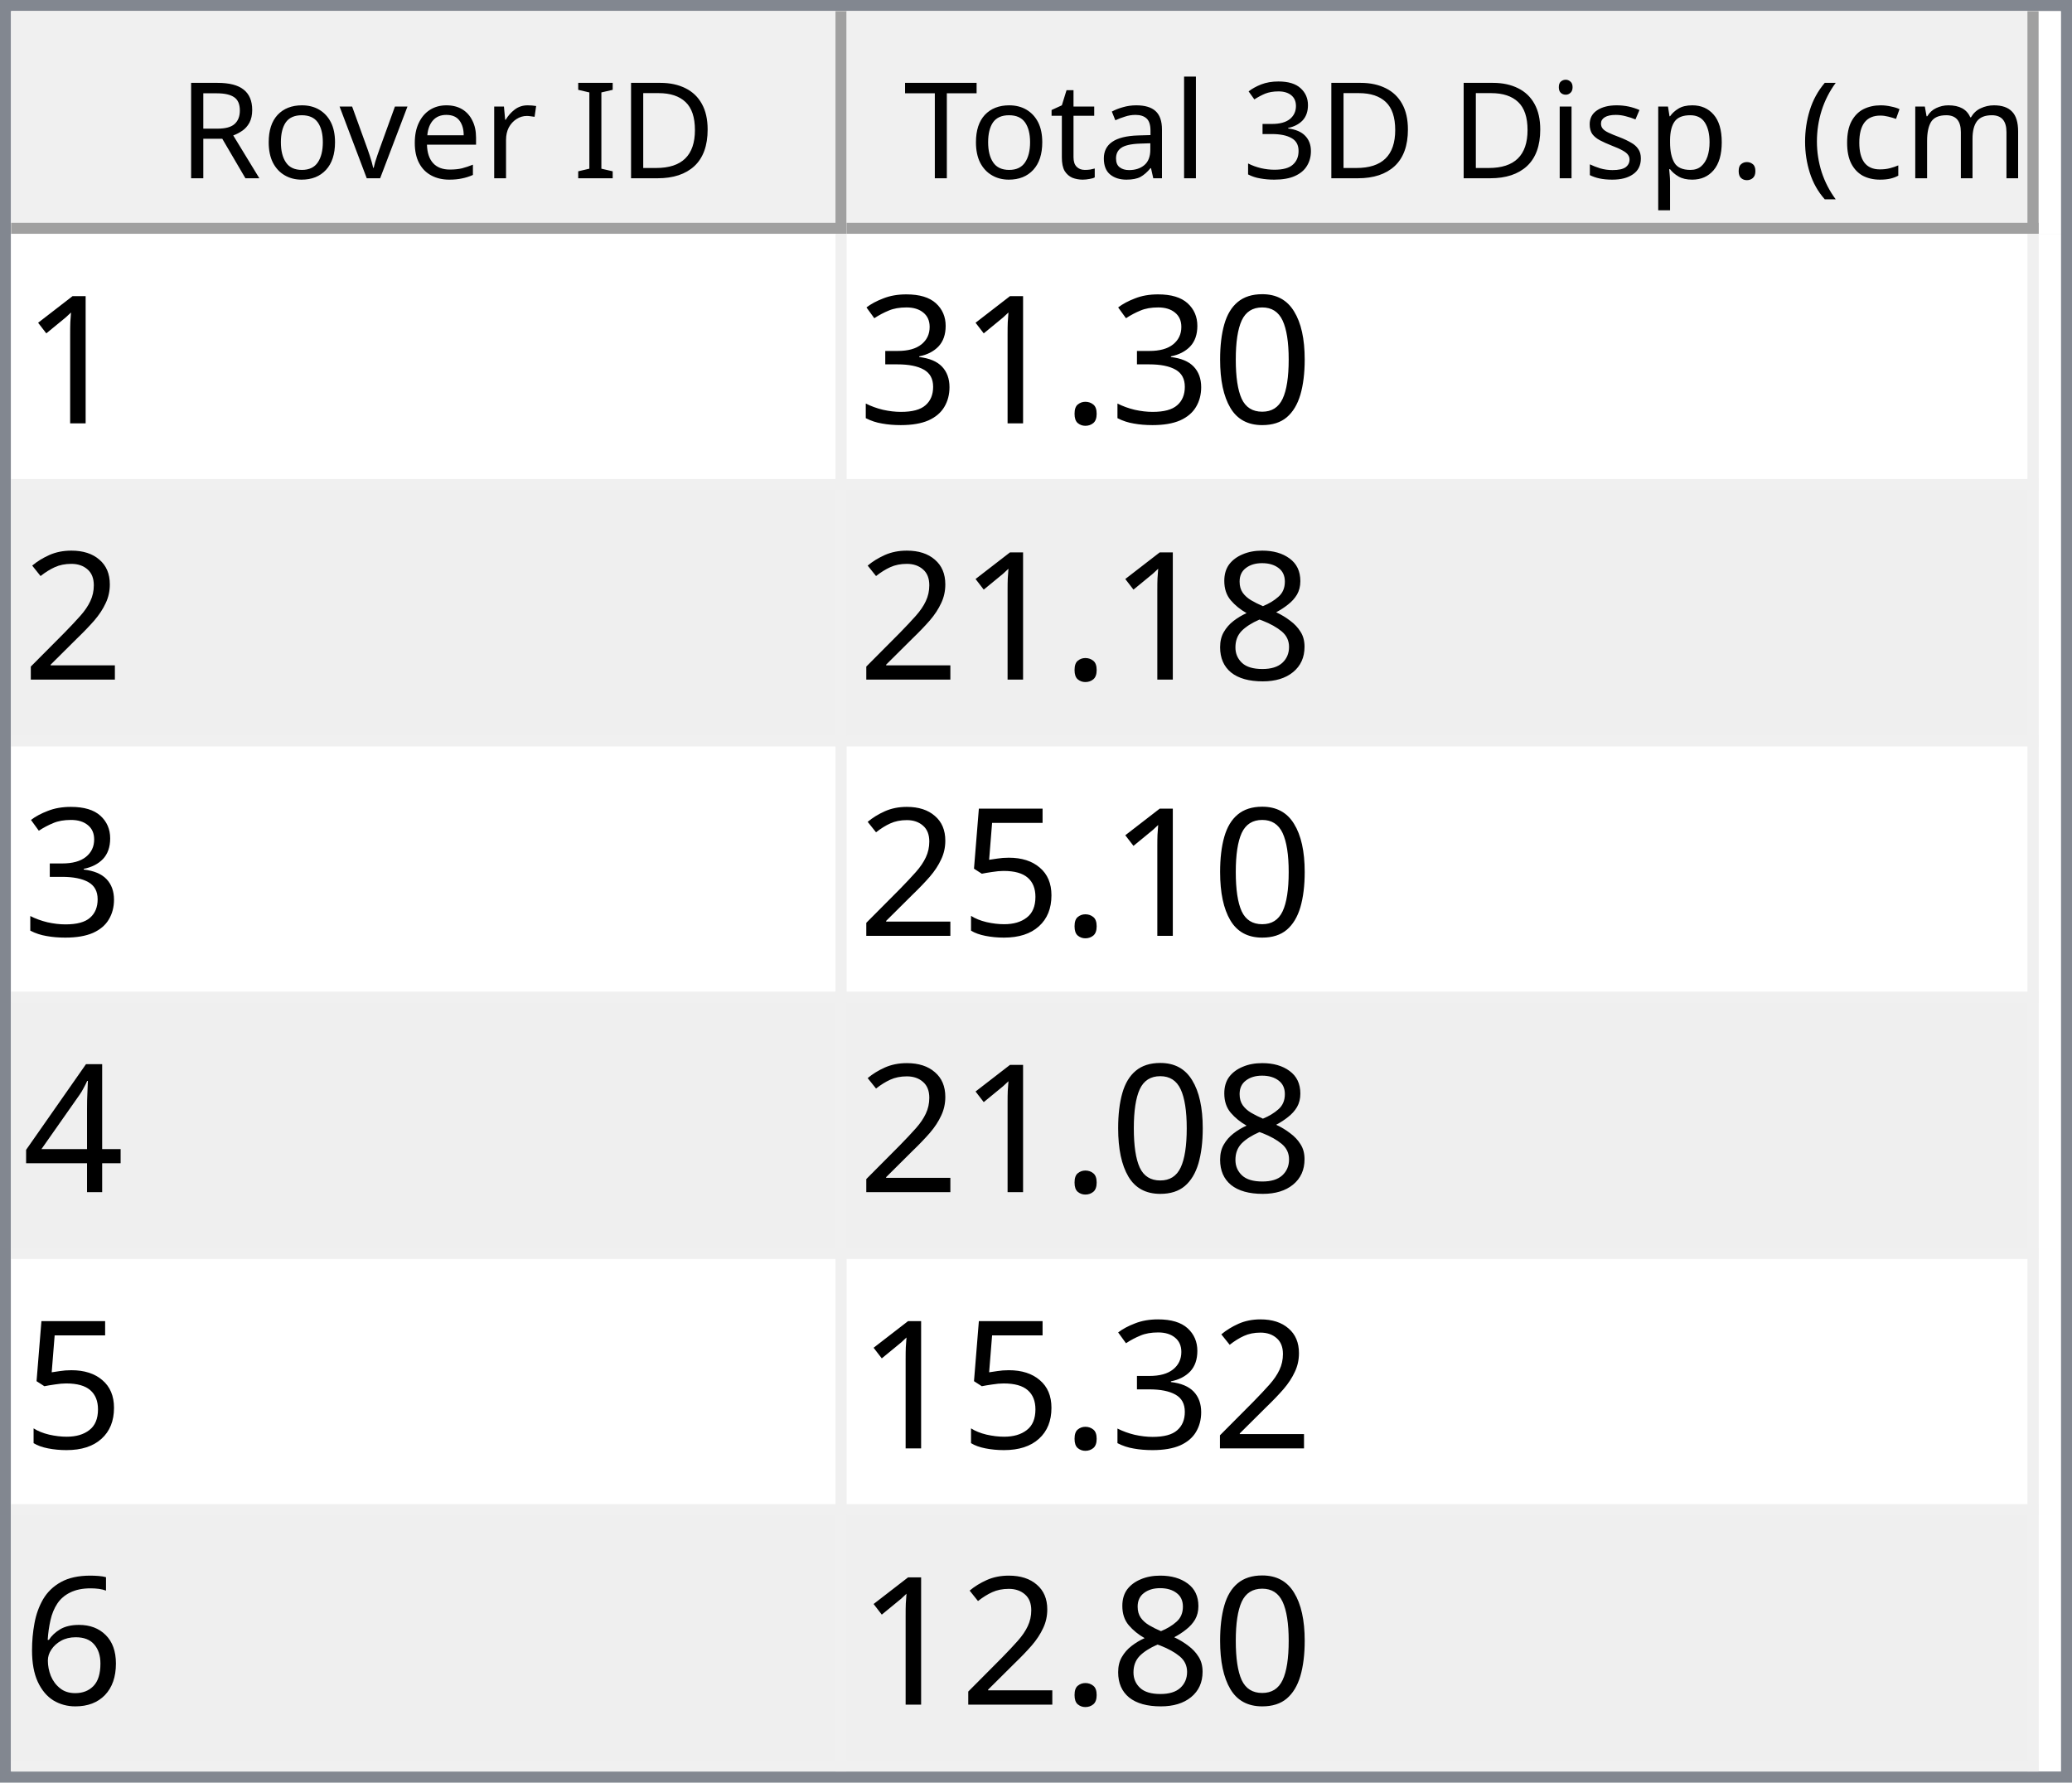
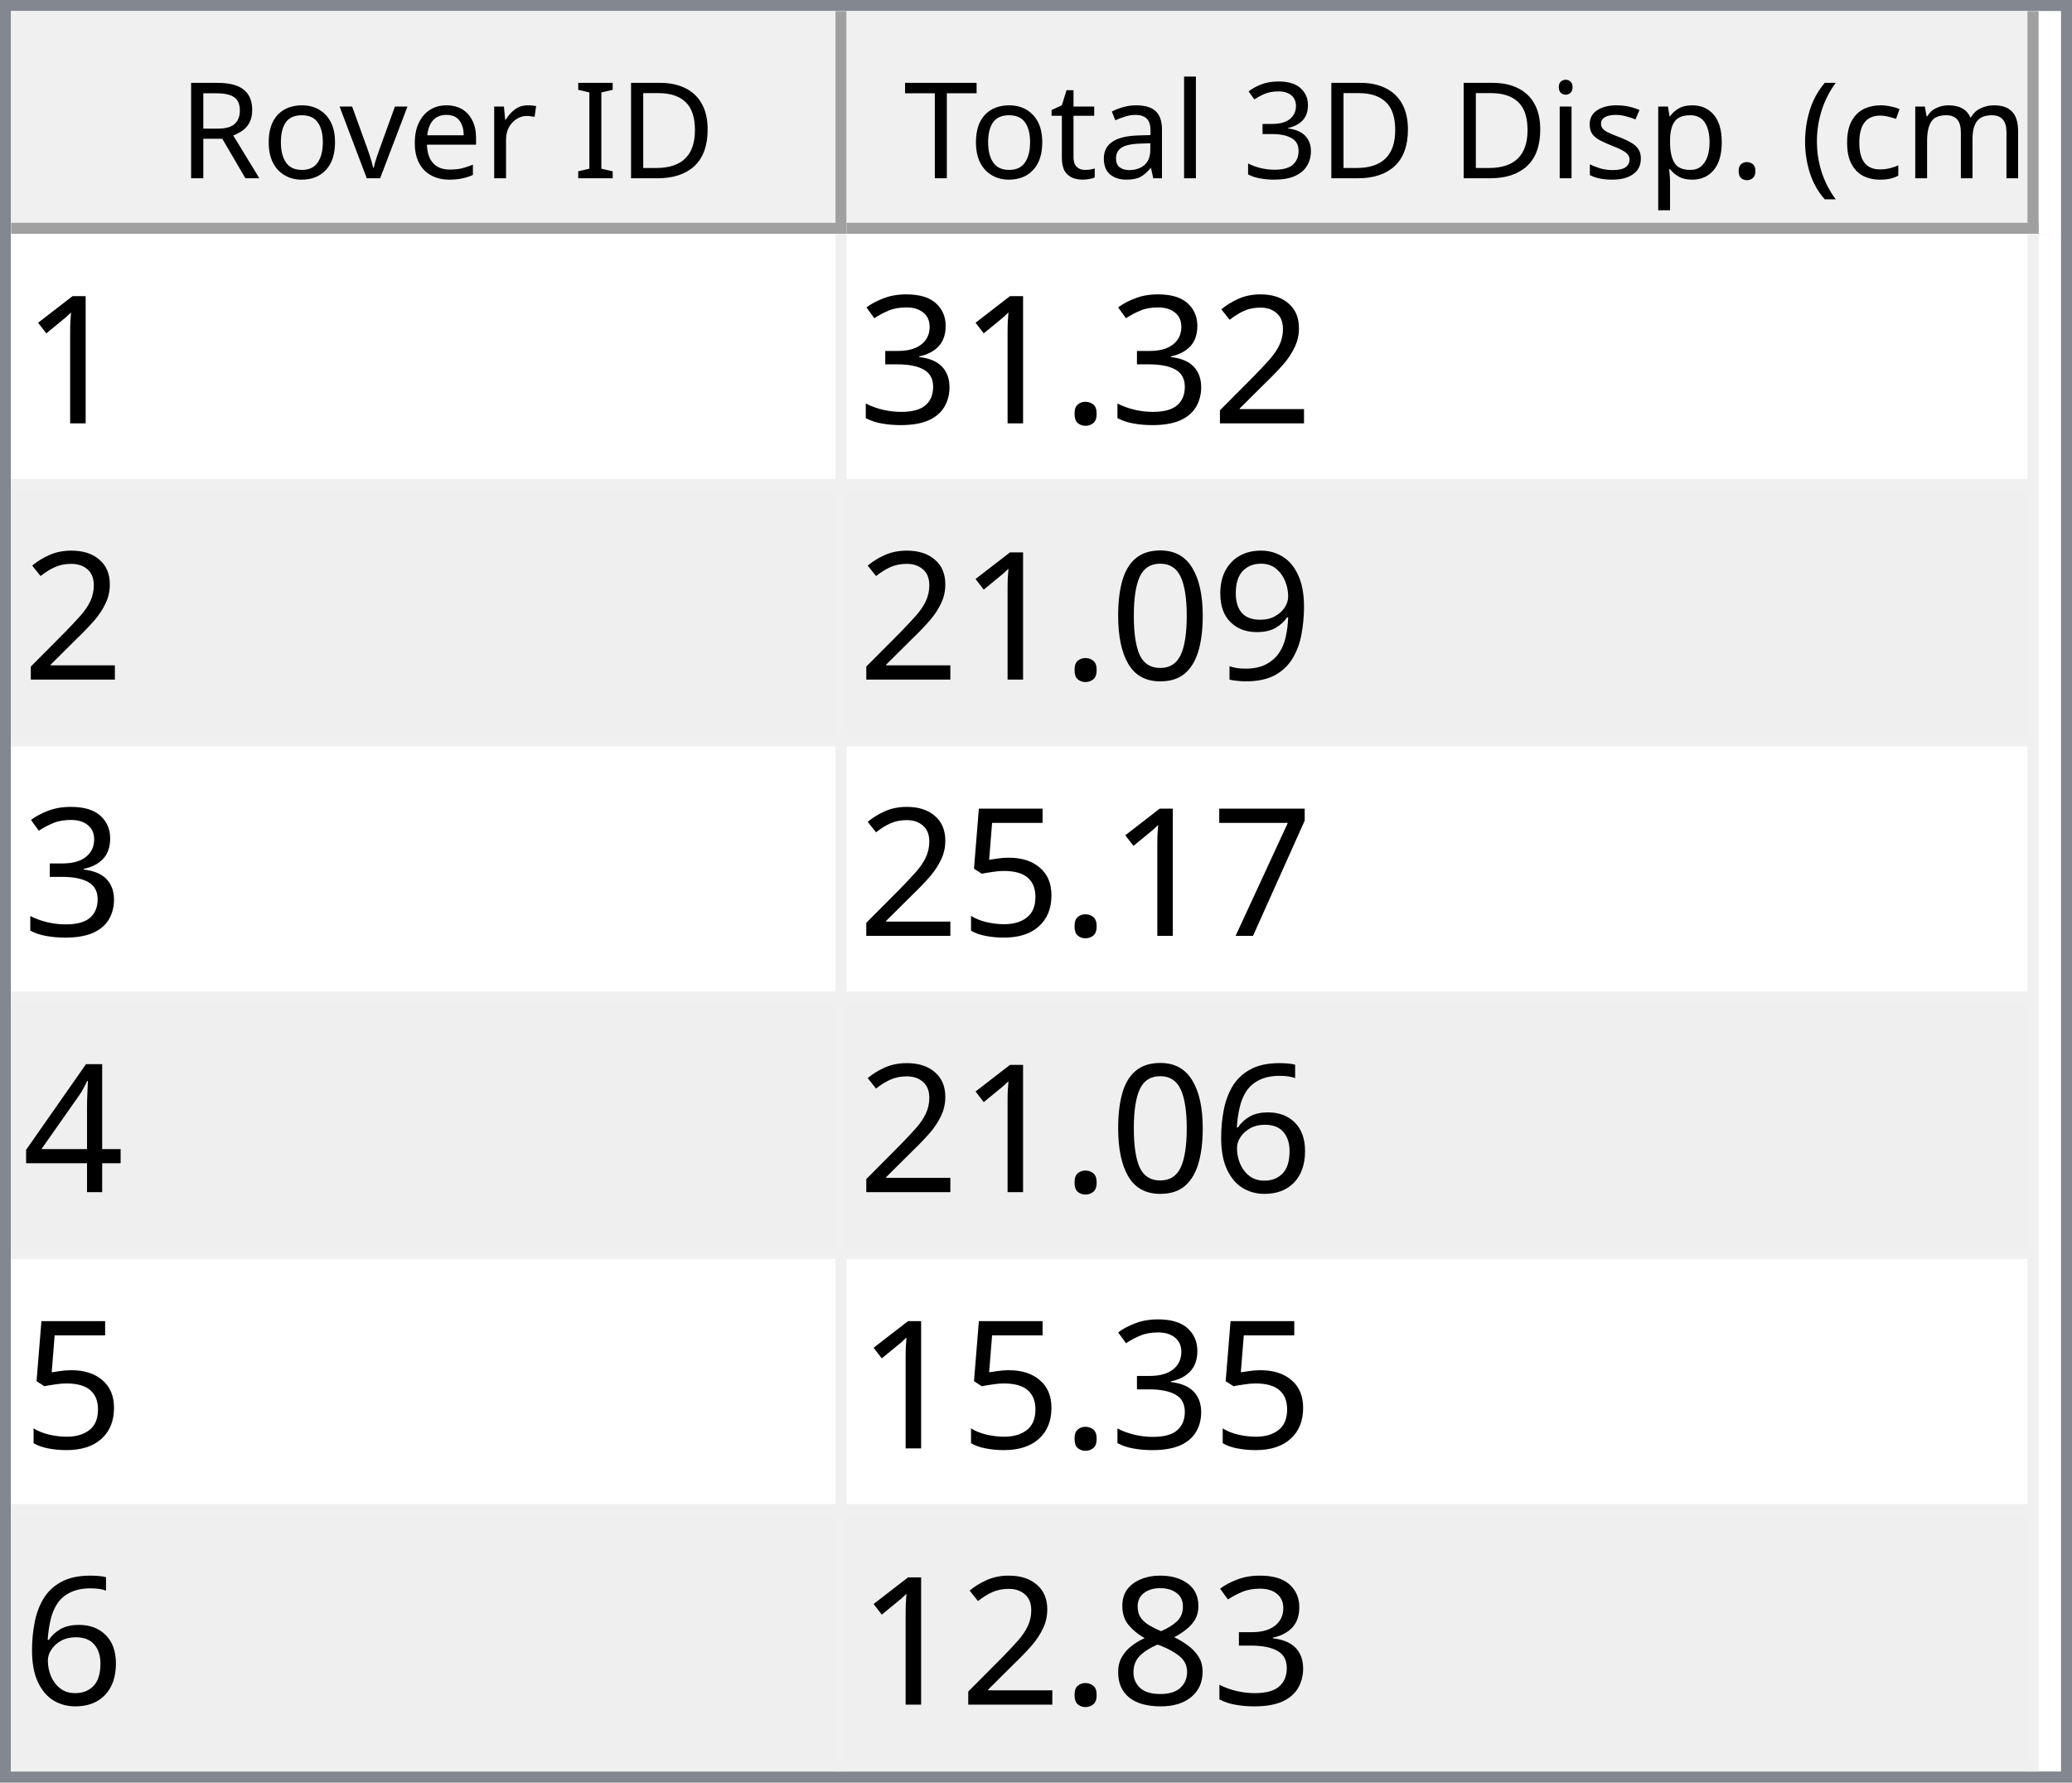
<svg xmlns="http://www.w3.org/2000/svg" style="fill-opacity:1; color-rendering:auto; color-interpolation:auto; text-rendering:auto; stroke:black; stroke-linecap:square; stroke-miterlimit:10; shape-rendering:auto; stroke-opacity:1; fill:black; stroke-dasharray:none; font-weight:normal; stroke-width:1; font-family:'Dialog'; font-style:normal; stroke-linejoin:miter; font-size:12px; stroke-dashoffset:0; image-rendering:auto;" width="186" height="160">
  <defs id="genericDefs" />
  <g>
    <defs id="defs1">
      <clipPath clipPathUnits="userSpaceOnUse" id="clipPath1">
        <path d="M0 0 L186 0 L186 160 L0 160 L0 0 Z" />
      </clipPath>
      <clipPath clipPathUnits="userSpaceOnUse" id="clipPath2">
        <path d="M0 0 L0 160 L186 160 L186 0 Z" />
      </clipPath>
      <clipPath clipPathUnits="userSpaceOnUse" id="clipPath3">
        <path d="M0 0 L0 20 L184 20 L184 0 Z" />
      </clipPath>
      <clipPath clipPathUnits="userSpaceOnUse" id="clipPath4">
        <path d="M0 0 L0 20 L75 20 L75 0 Z" />
      </clipPath>
      <clipPath clipPathUnits="userSpaceOnUse" id="clipPath5">
        <path d="M1 1 L1 19 L74 19 L74 1 Z" />
      </clipPath>
      <clipPath clipPathUnits="userSpaceOnUse" id="clipPath6">
        <path d="M0 0 L0 18 L73 18 L73 0 Z" />
      </clipPath>
      <clipPath clipPathUnits="userSpaceOnUse" id="clipPath7">
        <path d="M-0.5 -0.5 L-0.5 19.5 L74.5 19.5 L74.5 -0.5 Z" />
      </clipPath>
      <clipPath clipPathUnits="userSpaceOnUse" id="clipPath8">
        <path d="M0 0 L0 20 L107 20 L107 0 Z" />
      </clipPath>
      <clipPath clipPathUnits="userSpaceOnUse" id="clipPath9">
        <path d="M1 1 L1 19 L106 19 L106 1 Z" />
      </clipPath>
      <clipPath clipPathUnits="userSpaceOnUse" id="clipPath10">
        <path d="M0 0 L0 18 L105 18 L105 0 Z" />
      </clipPath>
      <clipPath clipPathUnits="userSpaceOnUse" id="clipPath11">
        <path d="M-0.5 -0.5 L-0.5 19.5 L106.5 19.5 L106.5 -0.5 Z" />
      </clipPath>
      <clipPath clipPathUnits="userSpaceOnUse" id="clipPath12">
        <path d="M0 0 L0 138 L184 138 L184 0 Z" />
      </clipPath>
      <clipPath clipPathUnits="userSpaceOnUse" id="clipPath13">
        <path d="M0 0 L0 138 L182 138 L182 0 Z" />
      </clipPath>
      <clipPath clipPathUnits="userSpaceOnUse" id="clipPath14">
        <path d="M-0.5 -0.5 L-0.5 137.5 L181.5 137.5 L181.5 -0.5 Z" />
      </clipPath>
      <clipPath clipPathUnits="userSpaceOnUse" id="clipPath15">
        <path d="M0 0 L0 22 L74 22 L74 0 Z" />
      </clipPath>
      <clipPath clipPathUnits="userSpaceOnUse" id="clipPath16">
        <path d="M0 0 L0 22 L106 22 L106 0 Z" />
      </clipPath>
      <font horiz-adv-x="64.551" id="font1">
        <font-face ascent="107.91" descent="25.098" units-per-em="100" style="font-style:normal; font-family:Segoe UI; font-weight:normal;" />
        <missing-glyph horiz-adv-x="64.551" d="M8.109 0 L8.109 68.266 L56.453 68.266 L56.453 0 L8.109 0 ZM15.328 7.234 L49.219 7.234 L49.219 61.031 L15.328 61.031 L15.328 7.234 Z" />
        <glyph unicode="D" horiz-adv-x="70.117" d="M9.188 0 L9.188 70.016 L28.516 70.016 Q65.531 70.016 65.531 35.891 Q65.531 19.672 55.25 9.836 Q44.969 0 27.734 0 L9.188 0 ZM17.391 62.594 L17.391 7.422 L27.828 7.422 Q41.609 7.422 49.273 14.797 Q56.938 22.172 56.938 35.688 Q56.938 62.594 28.328 62.594 L17.391 62.594 Z" />
        <glyph unicode="I" horiz-adv-x="26.611" d="M17.391 0 L9.188 0 L9.188 70.016 L17.391 70.016 L17.391 0 Z" />
        <glyph unicode=" " horiz-adv-x="27.393" d="" />
        <glyph unicode="r" horiz-adv-x="34.766" d="M34.188 41.891 Q32.078 43.5 28.125 43.5 Q23 43.5 19.555 38.672 Q16.109 33.844 16.109 25.484 L16.109 0 L8.109 0 L8.109 50 L16.109 50 L16.109 39.703 L16.312 39.703 Q18.016 44.969 21.531 47.922 Q25.047 50.875 29.391 50.875 Q32.516 50.875 34.188 50.203 L34.188 41.891 Z" />
        <glyph unicode="e" horiz-adv-x="52.295" d="M48.297 23 L12.984 23 Q13.188 14.656 17.484 10.109 Q21.781 5.562 29.297 5.562 Q37.75 5.562 44.828 11.141 L44.828 3.609 Q38.234 -1.172 27.391 -1.172 Q16.797 -1.172 10.742 5.641 Q4.688 12.453 4.688 24.812 Q4.688 36.469 11.305 43.82 Q17.922 51.172 27.734 51.172 Q37.547 51.172 42.922 44.828 Q48.297 38.484 48.297 27.203 L48.297 23 ZM40.094 29.781 Q40.047 36.719 36.75 40.578 Q33.453 44.438 27.594 44.438 Q21.922 44.438 17.969 40.383 Q14.016 36.328 13.094 29.781 L40.094 29.781 Z" />
        <glyph unicode="v" horiz-adv-x="47.9" d="M47.406 50 L27.484 0 L19.625 0 L0.688 50 L9.469 50 L22.172 13.672 Q23.578 9.672 23.922 6.688 L24.125 6.688 Q24.609 10.453 25.688 13.484 L38.969 50 L47.406 50 Z" />
        <glyph unicode="o" horiz-adv-x="58.594" d="M29 -1.172 Q17.922 -1.172 11.305 5.836 Q4.688 12.844 4.688 24.422 Q4.688 37.016 11.57 44.094 Q18.453 51.172 30.172 51.172 Q41.359 51.172 47.633 44.289 Q53.906 37.406 53.906 25.203 Q53.906 13.234 47.141 6.031 Q40.375 -1.172 29 -1.172 ZM29.594 44.438 Q21.875 44.438 17.383 39.188 Q12.891 33.938 12.891 24.703 Q12.891 15.828 17.43 10.695 Q21.969 5.562 29.594 5.562 Q37.359 5.562 41.531 10.594 Q45.703 15.625 45.703 24.906 Q45.703 34.281 41.531 39.359 Q37.359 44.438 29.594 44.438 Z" />
        <glyph unicode="R" horiz-adv-x="59.814" d="M59.375 0 L49.609 0 L37.891 19.625 Q36.281 22.359 34.766 24.289 Q33.25 26.219 31.664 27.438 Q30.078 28.656 28.25 29.219 Q26.422 29.781 24.125 29.781 L17.391 29.781 L17.391 0 L9.188 0 L9.188 70.016 L30.078 70.016 Q34.672 70.016 38.555 68.867 Q42.438 67.719 45.289 65.375 Q48.141 63.031 49.758 59.547 Q51.375 56.062 51.375 51.375 Q51.375 47.703 50.273 44.656 Q49.172 41.609 47.148 39.211 Q45.125 36.812 42.266 35.133 Q39.406 33.453 35.844 32.516 L35.844 32.328 Q37.594 31.547 38.891 30.547 Q40.188 29.547 41.359 28.18 Q42.531 26.812 43.68 25.078 Q44.828 23.344 46.234 21.047 L59.375 0 ZM17.391 62.594 L17.391 37.203 L28.516 37.203 Q31.594 37.203 34.203 38.133 Q36.812 39.062 38.719 40.797 Q40.625 42.531 41.703 45.047 Q42.781 47.562 42.781 50.688 Q42.781 56.297 39.141 59.445 Q35.5 62.594 28.609 62.594 L17.391 62.594 Z" />
        <glyph unicode=")" horiz-adv-x="30.176" d="M8.297 -15.922 L1.172 -15.922 Q16.406 2.344 16.406 26.812 Q16.406 51.469 1.078 70.016 L8.297 70.016 Q23.531 52.156 23.531 26.703 Q23.531 1.375 8.297 -15.922 Z" />
        <glyph unicode="m" horiz-adv-x="86.133" d="M79.109 0 L71.094 0 L71.094 28.719 Q71.094 37.016 68.531 40.727 Q65.969 44.438 59.906 44.438 Q54.781 44.438 51.195 39.75 Q47.609 35.062 47.609 28.516 L47.609 0 L39.594 0 L39.594 29.688 Q39.594 44.438 28.219 44.438 Q22.953 44.438 19.531 40.016 Q16.109 35.594 16.109 28.516 L16.109 0 L8.109 0 L8.109 50 L16.109 50 L16.109 42.094 L16.312 42.094 Q21.625 51.172 31.844 51.172 Q36.969 51.172 40.773 48.312 Q44.578 45.453 46 40.828 Q51.562 51.172 62.594 51.172 Q79.109 51.172 79.109 30.812 L79.109 0 Z" />
        <glyph unicode="c" horiz-adv-x="46.191" d="M42.188 2.297 Q36.422 -1.172 28.516 -1.172 Q17.828 -1.172 11.258 5.789 Q4.688 12.75 4.688 23.828 Q4.688 36.188 11.766 43.68 Q18.844 51.172 30.672 51.172 Q37.25 51.172 42.281 48.734 L42.281 40.531 Q36.719 44.438 30.375 44.438 Q22.703 44.438 17.797 38.945 Q12.891 33.453 12.891 24.516 Q12.891 15.719 17.508 10.641 Q22.125 5.562 29.891 5.562 Q36.422 5.562 42.188 9.906 L42.188 2.297 Z" />
        <glyph unicode="(" horiz-adv-x="30.176" d="M29.109 -15.922 L21.969 -15.922 Q6.844 1.375 6.844 26.703 Q6.844 52.156 21.969 70.016 L29.203 70.016 Q13.875 51.469 13.875 26.812 Q13.875 2.344 29.109 -15.922 Z" />
        <glyph unicode="." horiz-adv-x="21.68" d="M10.891 -1.078 Q8.641 -1.078 7.055 0.539 Q5.469 2.156 5.469 4.391 Q5.469 6.641 7.055 8.273 Q8.641 9.906 10.891 9.906 Q13.188 9.906 14.797 8.273 Q16.406 6.641 16.406 4.391 Q16.406 2.156 14.797 0.539 Q13.188 -1.078 10.891 -1.078 Z" />
        <glyph unicode="p" horiz-adv-x="58.789" d="M16.312 7.234 L16.109 7.234 L16.109 -23 L8.109 -23 L8.109 50 L16.109 50 L16.109 41.219 L16.312 41.219 Q22.219 51.172 33.594 51.172 Q43.266 51.172 48.688 44.461 Q54.109 37.75 54.109 26.469 Q54.109 13.922 48 6.375 Q41.891 -1.172 31.297 -1.172 Q21.578 -1.172 16.312 7.234 ZM16.109 27.391 L16.109 20.406 Q16.109 14.203 20.141 9.883 Q24.172 5.562 30.375 5.562 Q37.641 5.562 41.773 11.133 Q45.906 16.703 45.906 26.609 Q45.906 34.969 42.047 39.703 Q38.188 44.438 31.594 44.438 Q24.609 44.438 20.359 39.578 Q16.109 34.719 16.109 27.391 Z" />
        <glyph unicode="s" horiz-adv-x="42.432" d="M5.078 1.812 L5.078 10.406 Q11.625 5.562 19.484 5.562 Q30.031 5.562 30.031 12.594 Q30.031 14.594 29.125 15.992 Q28.219 17.391 26.68 18.461 Q25.141 19.531 23.07 20.383 Q21 21.234 18.609 22.172 Q15.281 23.484 12.766 24.828 Q10.25 26.172 8.57 27.859 Q6.891 29.547 6.031 31.695 Q5.172 33.844 5.172 36.719 Q5.172 40.234 6.789 42.945 Q8.406 45.656 11.086 47.484 Q13.766 49.312 17.211 50.242 Q20.656 51.172 24.312 51.172 Q30.812 51.172 35.938 48.922 L35.938 40.828 Q30.422 44.438 23.25 44.438 Q21 44.438 19.195 43.922 Q17.391 43.406 16.094 42.477 Q14.797 41.547 14.086 40.258 Q13.375 38.969 13.375 37.406 Q13.375 35.453 14.086 34.133 Q14.797 32.812 16.164 31.789 Q17.531 30.766 19.484 29.938 Q21.438 29.109 23.922 28.125 Q27.25 26.859 29.883 25.516 Q32.516 24.172 34.375 22.484 Q36.234 20.797 37.234 18.602 Q38.234 16.406 38.234 13.375 Q38.234 9.672 36.602 6.938 Q34.969 4.203 32.234 2.398 Q29.5 0.594 25.93 -0.289 Q22.359 -1.172 18.453 -1.172 Q10.75 -1.172 5.078 1.812 Z" />
        <glyph unicode="i" horiz-adv-x="24.219" d="M12.203 62.703 Q10.062 62.703 8.547 64.164 Q7.031 65.625 7.031 67.875 Q7.031 70.125 8.547 71.609 Q10.062 73.094 12.203 73.094 Q14.406 73.094 15.945 71.609 Q17.484 70.125 17.484 67.875 Q17.484 65.719 15.945 64.211 Q14.406 62.703 12.203 62.703 ZM16.109 0 L8.109 0 L8.109 50 L16.109 50 L16.109 0 Z" />
        <glyph unicode="3" horiz-adv-x="53.906" d="M46.531 19.828 Q46.531 15.094 44.75 11.211 Q42.969 7.328 39.719 4.57 Q36.469 1.812 31.93 0.297 Q27.391 -1.219 21.922 -1.219 Q11.922 -1.219 6 2.594 L6 11.188 Q13.094 5.609 22.219 5.609 Q25.875 5.609 28.828 6.539 Q31.781 7.469 33.906 9.227 Q36.031 10.984 37.18 13.477 Q38.328 15.969 38.328 19.094 Q38.328 32.812 18.797 32.812 L12.984 32.812 L12.984 39.594 L18.5 39.594 Q35.797 39.594 35.797 52.484 Q35.797 64.406 22.609 64.406 Q15.188 64.406 8.688 59.422 L8.688 67.188 Q15.375 71.188 24.609 71.188 Q29 71.188 32.57 69.969 Q36.141 68.75 38.68 66.555 Q41.219 64.359 42.609 61.281 Q44 58.203 44 54.5 Q44 40.672 30.031 36.719 L30.031 36.531 Q33.594 36.141 36.625 34.797 Q39.656 33.453 41.852 31.305 Q44.047 29.156 45.289 26.25 Q46.531 23.344 46.531 19.828 Z" />
        <glyph unicode="l" horiz-adv-x="24.219" d="M16.109 0 L8.109 0 L8.109 74.031 L16.109 74.031 L16.109 0 Z" />
        <glyph unicode="a" horiz-adv-x="50.879" d="M43.891 0 L35.891 0 L35.891 7.812 L35.688 7.812 Q30.469 -1.172 20.312 -1.172 Q12.844 -1.172 8.617 2.781 Q4.391 6.734 4.391 13.281 Q4.391 27.297 20.906 29.594 L35.891 31.688 Q35.891 44.438 25.594 44.438 Q16.547 44.438 9.281 38.281 L9.281 46.484 Q16.656 51.172 26.266 51.172 Q43.891 51.172 43.891 32.516 L43.891 0 ZM35.891 25.297 L23.828 23.641 Q18.266 22.859 15.43 20.875 Q12.594 18.891 12.594 13.875 Q12.594 10.203 15.211 7.883 Q17.828 5.562 22.172 5.562 Q28.125 5.562 32.008 9.742 Q35.891 13.922 35.891 20.312 L35.891 25.297 Z" />
        <glyph unicode="t" horiz-adv-x="33.887" d="M31.297 0.484 Q28.469 -1.078 23.828 -1.078 Q10.688 -1.078 10.688 13.578 L10.688 43.172 L2.094 43.172 L2.094 50 L10.688 50 L10.688 62.203 L18.703 64.797 L18.703 50 L31.297 50 L31.297 43.172 L18.703 43.172 L18.703 14.984 Q18.703 9.969 20.414 7.82 Q22.125 5.672 26.078 5.672 Q29.109 5.672 31.297 7.328 L31.297 0.484 Z" />
        <glyph unicode="T" horiz-adv-x="52.393" d="M50.594 62.594 L30.375 62.594 L30.375 0 L22.172 0 L22.172 62.594 L2 62.594 L2 70.016 L50.594 70.016 L50.594 62.594 Z" />
      </font>
      <font horiz-adv-x="75.0" id="font2">
        <font-face ascent="100.537" descent="21.973" units-per-em="100" style="font-style:normal; font-family:sans-serif; font-weight:normal;" />
        <missing-glyph horiz-adv-x="75.0" d="M12.5 0 L12.5 62.5 L62.5 62.5 L62.5 0 L12.5 0 ZM14.062 1.562 L60.938 1.562 L60.938 60.938 L14.062 60.938 L14.062 1.562 Z" />
        <glyph unicode="1" horiz-adv-x="55.615" d="M37.25 0 L28.469 0 L28.469 56 Q25.297 52.984 20.141 49.953 Q14.984 46.922 10.891 45.406 L10.891 53.906 Q18.266 57.375 23.781 62.305 Q29.297 67.234 31.594 71.875 L37.25 71.875 L37.25 0 Z" />
-         <glyph unicode="0" horiz-adv-x="55.615" d="M4.156 35.297 Q4.156 48 6.766 55.742 Q9.375 63.484 14.523 67.68 Q19.672 71.875 27.484 71.875 Q33.25 71.875 37.594 69.555 Q41.938 67.234 44.773 62.867 Q47.609 58.5 49.219 52.227 Q50.828 45.953 50.828 35.297 Q50.828 22.703 48.242 14.969 Q45.656 7.234 40.508 3.008 Q35.359 -1.219 27.484 -1.219 Q17.141 -1.219 11.234 6.203 Q4.156 15.141 4.156 35.297 ZM13.188 35.297 Q13.188 17.672 17.312 11.836 Q21.438 6 27.484 6 Q33.547 6 37.672 11.859 Q41.797 17.719 41.797 35.297 Q41.797 52.984 37.672 58.789 Q33.547 64.594 27.391 64.594 Q21.344 64.594 17.719 59.469 Q13.188 52.938 13.188 35.297 Z" />
+         <glyph unicode="2" horiz-adv-x="55.615" d="M50.344 8.453 L50.344 0 L3.031 0 Q2.938 3.172 4.047 6.109 Q5.859 10.938 9.836 15.625 Q13.812 20.312 21.344 26.469 Q33.016 36.031 37.117 41.625 Q41.219 47.219 41.219 52.203 Q41.219 57.422 37.477 61.008 Q33.734 64.594 27.734 64.594 Q21.391 64.594 17.578 60.789 Q13.766 56.984 13.719 50.25 L4.688 51.172 Q5.609 61.281 11.664 66.578 Q17.719 71.875 27.938 71.875 Q38.234 71.875 44.242 66.164 Q50.25 60.453 50.25 52 Q50.25 47.703 48.492 43.555 Q46.734 39.406 42.656 34.812 Q38.578 30.219 29.109 22.219 Q21.188 15.578 18.945 13.211 Q16.703 10.844 15.234 8.453 L50.344 8.453 Z" />
        <glyph unicode="." horiz-adv-x="27.783" d="M9.078 0 L9.078 10.016 L19.094 10.016 L19.094 0 L9.078 0 Z" />
        <glyph unicode="3" horiz-adv-x="55.615" d="M4.203 18.891 L12.984 20.062 Q14.5 12.594 18.141 9.297 Q21.781 6 27 6 Q33.203 6 37.477 10.297 Q41.75 14.594 41.75 20.953 Q41.75 27 37.797 30.93 Q33.844 34.859 27.734 34.859 Q25.25 34.859 21.531 33.891 L22.516 41.609 Q23.391 41.5 23.922 41.5 Q29.547 41.5 34.039 44.43 Q38.531 47.359 38.531 53.469 Q38.531 58.297 35.258 61.477 Q31.984 64.656 26.812 64.656 Q21.688 64.656 18.266 61.43 Q14.844 58.203 13.875 51.766 L5.078 53.328 Q6.688 62.156 12.398 67.016 Q18.109 71.875 26.609 71.875 Q32.469 71.875 37.398 69.359 Q42.328 66.844 44.945 62.5 Q47.562 58.156 47.562 53.266 Q47.562 48.641 45.07 44.828 Q42.578 41.016 37.703 38.766 Q44.047 37.312 47.562 32.695 Q51.078 28.078 51.078 21.141 Q51.078 11.766 44.242 5.25 Q37.406 -1.266 26.953 -1.266 Q17.531 -1.266 11.305 4.352 Q5.078 9.969 4.203 18.891 Z" />
-         <glyph unicode="2" horiz-adv-x="55.615" d="M50.344 8.453 L50.344 0 L3.031 0 Q2.938 3.172 4.047 6.109 Q5.859 10.938 9.836 15.625 Q13.812 20.312 21.344 26.469 Q33.016 36.031 37.117 41.625 Q41.219 47.219 41.219 52.203 Q41.219 57.422 37.477 61.008 Q33.734 64.594 27.734 64.594 Q21.391 64.594 17.578 60.789 Q13.766 56.984 13.719 50.25 L4.688 51.172 Q5.609 61.281 11.664 66.578 Q17.719 71.875 27.938 71.875 Q38.234 71.875 44.242 66.164 Q50.25 60.453 50.25 52 Q50.25 47.703 48.492 43.555 Q46.734 39.406 42.656 34.812 Q38.578 30.219 29.109 22.219 Q21.188 15.578 18.945 13.211 Q16.703 10.844 15.234 8.453 L50.344 8.453 Z" />
-         <glyph unicode="8" horiz-adv-x="55.615" d="M17.672 38.812 Q12.203 40.828 9.57 44.539 Q6.938 48.25 6.938 53.422 Q6.938 61.234 12.555 66.555 Q18.172 71.875 27.484 71.875 Q36.859 71.875 42.578 66.43 Q48.297 60.984 48.297 53.172 Q48.297 48.188 45.68 44.508 Q43.062 40.828 37.75 38.812 Q44.344 36.672 47.781 31.883 Q51.219 27.094 51.219 20.453 Q51.219 11.281 44.727 5.031 Q38.234 -1.219 27.641 -1.219 Q17.047 -1.219 10.547 5.055 Q4.047 11.328 4.047 20.703 Q4.047 27.688 7.594 32.398 Q11.141 37.109 17.672 38.812 ZM15.922 53.719 Q15.922 48.641 19.195 45.414 Q22.469 42.188 27.688 42.188 Q32.766 42.188 36.016 45.383 Q39.266 48.578 39.266 53.219 Q39.266 58.062 35.914 61.359 Q32.562 64.656 27.594 64.656 Q22.562 64.656 19.242 61.43 Q15.922 58.203 15.922 53.719 ZM13.094 20.656 Q13.094 16.891 14.875 13.375 Q16.656 9.859 20.172 7.93 Q23.688 6 27.734 6 Q34.031 6 38.133 10.055 Q42.234 14.109 42.234 20.359 Q42.234 26.703 38.016 30.859 Q33.797 35.016 27.438 35.016 Q21.234 35.016 17.164 30.914 Q13.094 26.812 13.094 20.656 Z" />
+         <glyph unicode="9" horiz-adv-x="55.615" d="M5.469 16.547 L13.922 17.328 Q14.984 11.375 18.016 8.688 Q21.047 6 25.781 6 Q29.828 6 32.883 7.859 Q35.938 9.719 37.891 12.82 Q39.844 15.922 41.164 21.195 Q42.484 26.469 42.484 31.938 Q42.484 32.516 42.438 33.688 Q39.797 29.5 35.234 26.883 Q30.672 24.266 25.344 24.266 Q16.453 24.266 10.305 30.711 Q4.156 37.156 4.156 47.703 Q4.156 58.594 10.578 65.234 Q17 71.875 26.656 71.875 Q33.641 71.875 39.43 68.117 Q45.219 64.359 48.219 57.398 Q51.219 50.438 51.219 37.25 Q51.219 23.531 48.242 15.406 Q45.266 7.281 39.383 3.031 Q33.5 -1.219 25.594 -1.219 Q17.188 -1.219 11.867 3.445 Q6.547 8.109 5.469 16.547 ZM41.453 48.141 Q41.453 55.719 37.43 60.156 Q33.406 64.594 27.734 64.594 Q21.875 64.594 17.531 59.812 Q13.188 55.031 13.188 47.406 Q13.188 40.578 17.312 36.305 Q21.438 32.031 27.484 32.031 Q33.594 32.031 37.523 36.305 Q41.453 40.578 41.453 48.141 Z" />
+         <glyph unicode="0" horiz-adv-x="55.615" d="M4.156 35.297 Q4.156 48 6.766 55.742 Q9.375 63.484 14.523 67.68 Q19.672 71.875 27.484 71.875 Q33.25 71.875 37.594 69.555 Q41.938 67.234 44.773 62.867 Q47.609 58.5 49.219 52.227 Q50.828 45.953 50.828 35.297 Q50.828 22.703 48.242 14.969 Q45.656 7.234 40.508 3.008 Q35.359 -1.219 27.484 -1.219 Q17.141 -1.219 11.234 6.203 Q4.156 15.141 4.156 35.297 ZM13.188 35.297 Q13.188 17.672 17.312 11.836 Q21.438 6 27.484 6 Q33.547 6 37.672 11.859 Q41.797 17.719 41.797 35.297 Q41.797 52.984 37.672 58.789 Q33.547 64.594 27.391 64.594 Q21.344 64.594 17.719 59.469 Q13.188 52.938 13.188 35.297 Z" />
+         <glyph unicode="7" horiz-adv-x="55.615" d="M4.734 62.203 L4.734 70.656 L51.078 70.656 L51.078 63.812 Q44.234 56.547 37.523 44.484 Q30.812 32.422 27.156 19.672 Q24.516 10.688 23.781 0 L14.75 0 Q14.891 8.453 18.062 20.414 Q21.234 32.375 27.172 43.484 Q33.109 54.594 39.797 62.203 L4.734 62.203 Z" />
        <glyph unicode="5" horiz-adv-x="55.615" d="M4.156 18.75 L13.375 19.531 Q14.406 12.797 18.141 9.398 Q21.875 6 27.156 6 Q33.5 6 37.891 10.789 Q42.281 15.578 42.281 23.484 Q42.281 31 38.062 35.352 Q33.844 39.703 27 39.703 Q22.75 39.703 19.336 37.773 Q15.922 35.844 13.969 32.766 L5.719 33.844 L12.641 70.609 L48.25 70.609 L48.25 62.203 L19.672 62.203 L15.828 42.969 Q22.266 47.469 29.344 47.469 Q38.719 47.469 45.164 40.969 Q51.609 34.469 51.609 24.266 Q51.609 14.547 45.953 7.469 Q39.062 -1.219 27.156 -1.219 Q17.391 -1.219 11.211 4.25 Q5.031 9.719 4.156 18.75 Z" />
        <glyph unicode="4" horiz-adv-x="55.615" d="M32.328 0 L32.328 17.141 L1.266 17.141 L1.266 25.203 L33.938 71.578 L41.109 71.578 L41.109 25.203 L50.781 25.203 L50.781 17.141 L41.109 17.141 L41.109 0 L32.328 0 ZM32.328 25.203 L32.328 57.469 L9.906 25.203 L32.328 25.203 Z" />
        <glyph unicode="6" horiz-adv-x="55.615" d="M49.75 54.047 L41.016 53.375 Q39.844 58.547 37.703 60.891 Q34.125 64.656 28.906 64.656 Q24.703 64.656 21.531 62.312 Q17.391 59.281 14.992 53.469 Q12.594 47.656 12.5 36.922 Q15.672 41.75 20.266 44.094 Q24.859 46.438 29.891 46.438 Q38.672 46.438 44.852 39.969 Q51.031 33.5 51.031 23.25 Q51.031 16.5 48.125 10.719 Q45.219 4.938 40.141 1.859 Q35.062 -1.219 28.609 -1.219 Q17.625 -1.219 10.695 6.859 Q3.766 14.938 3.766 33.5 Q3.766 54.25 11.422 63.672 Q18.109 71.875 29.438 71.875 Q37.891 71.875 43.289 67.141 Q48.688 62.406 49.75 54.047 ZM13.875 23.188 Q13.875 18.656 15.797 14.508 Q17.719 10.359 21.188 8.18 Q24.656 6 28.469 6 Q34.031 6 38.039 10.492 Q42.047 14.984 42.047 22.703 Q42.047 30.125 38.086 34.398 Q34.125 38.672 28.125 38.672 Q22.172 38.672 18.023 34.398 Q13.875 30.125 13.875 23.188 Z" />
+         <glyph unicode="8" horiz-adv-x="55.615" d="M17.672 38.812 Q12.203 40.828 9.57 44.539 Q6.938 48.25 6.938 53.422 Q6.938 61.234 12.555 66.555 Q18.172 71.875 27.484 71.875 Q36.859 71.875 42.578 66.43 Q48.297 60.984 48.297 53.172 Q48.297 48.188 45.68 44.508 Q43.062 40.828 37.75 38.812 Q44.344 36.672 47.781 31.883 Q51.219 27.094 51.219 20.453 Q51.219 11.281 44.727 5.031 Q38.234 -1.219 27.641 -1.219 Q17.047 -1.219 10.547 5.055 Q4.047 11.328 4.047 20.703 Q4.047 27.688 7.594 32.398 Q11.141 37.109 17.672 38.812 ZM15.922 53.719 Q15.922 48.641 19.195 45.414 Q22.469 42.188 27.688 42.188 Q32.766 42.188 36.016 45.383 Q39.266 48.578 39.266 53.219 Q39.266 58.062 35.914 61.359 Q32.562 64.656 27.594 64.656 Q22.562 64.656 19.242 61.43 Q15.922 58.203 15.922 53.719 ZM13.094 20.656 Q13.094 16.891 14.875 13.375 Q16.656 9.859 20.172 7.93 Q23.688 6 27.734 6 Q34.031 6 38.133 10.055 Q42.234 14.109 42.234 20.359 Q42.234 26.703 38.016 30.859 Q33.797 35.016 27.438 35.016 Q21.234 35.016 17.164 30.914 Q13.094 26.812 13.094 20.656 Z" />
      </font>
    </defs>
    <g style="fill:white; stroke:white;">
      <rect x="0" y="0" width="186" style="clip-path:url(#clipPath1); stroke:none;" height="160" />
    </g>
    <g style="fill:white; text-rendering:optimizeSpeed; color-rendering:optimizeSpeed; image-rendering:optimizeSpeed; shape-rendering:crispEdges; stroke:white; color-interpolation:sRGB;">
      <rect x="0" width="186" height="160" y="0" style="stroke:none;" />
      <path style="stroke:none;" d="M0 160 L186 160 L186 0 L0 0 Z" />
    </g>
    <g style="fill:rgb(240,240,240); font-family:'Segoe UI'; stroke:rgb(240,240,240);">
      <rect x="0" y="0" width="186" style="clip-path:url(#clipPath2); stroke:none;" height="160" />
    </g>
    <g style="fill:rgb(130,135,144); font-family:'Segoe UI'; stroke:rgb(130,135,144);">
      <path d="M0 0 L186 0 L186 160 L0 160 L0 0 ZM1 1 L185 1 L185 159 L1 159 L1 1 Z" style="fill-rule:evenodd; clip-path:url(#clipPath2); stroke:none;" />
    </g>
    <g style="fill:white; font-family:'Segoe UI'; stroke:white;" transform="translate(1,1)">
      <rect x="0" y="0" width="184" style="clip-path:url(#clipPath3); stroke:none;" height="20" />
    </g>
    <g style="fill:rgb(240,240,240); font-family:'Segoe UI'; stroke:rgb(240,240,240);" transform="translate(1,1)">
      <rect x="0" y="0" width="75" style="clip-path:url(#clipPath4); stroke:none;" height="20" />
    </g>
    <g style="font-family:'Segoe UI';" transform="translate(2,2)">
      <text x="14" xml:space="preserve" y="14" style="clip-path:url(#clipPath6); stroke:none;">Rover ID</text>
    </g>
    <g style="fill:rgb(160,160,160); font-family:'Segoe UI'; stroke:rgb(160,160,160); stroke-linejoin:bevel;" transform="translate(1.5,1.5)">
      <line x1="74" x2="74" y1="0" style="fill:none; clip-path:url(#clipPath7);" y2="19" />
    </g>
    <g style="fill:rgb(160,160,160); font-family:'Segoe UI'; stroke:rgb(160,160,160); stroke-linejoin:bevel;" transform="matrix(1,0,0,1,1,1) translate(0.5,0.5)">
      <line x1="0" x2="74" y1="19" style="fill:none; clip-path:url(#clipPath7);" y2="19" />
    </g>
    <g style="fill:rgb(240,240,240); font-family:'Segoe UI'; stroke:rgb(240,240,240);" transform="translate(76,1)">
      <rect x="0" y="0" width="107" style="clip-path:url(#clipPath8); stroke:none;" height="20" />
    </g>
    <g style="font-family:'Segoe UI';" transform="translate(77,2)">
      <text x="1" xml:space="preserve" y="14" style="clip-path:url(#clipPath10); stroke:none;"> Total 3D Disp. (cm)</text>
    </g>
    <g style="fill:rgb(160,160,160); font-family:'Segoe UI'; stroke:rgb(160,160,160); stroke-linejoin:bevel;" transform="translate(76.5,1.5)">
      <line x1="106" x2="106" y1="0" style="fill:none; clip-path:url(#clipPath11);" y2="19" />
    </g>
    <g style="fill:rgb(160,160,160); font-family:'Segoe UI'; stroke:rgb(160,160,160); stroke-linejoin:bevel;" transform="matrix(1,0,0,1,76,1) translate(0.5,0.5)">
      <line x1="0" x2="106" y1="19" style="fill:none; clip-path:url(#clipPath11);" y2="19" />
    </g>
    <g style="fill:white; font-family:'Segoe UI'; stroke:white;" transform="translate(1,21)">
      <rect x="0" y="0" width="184" style="clip-path:url(#clipPath12); stroke:none;" height="138" />
    </g>
    <g style="fill:rgb(240,240,240); font-size:16px; font-family:sans-serif; stroke:rgb(240,240,240);" transform="translate(1,21)">
      <rect x="0" y="0" width="182" style="clip-path:url(#clipPath13); stroke:none;" height="138" />
      <line transform="translate(0.5,0.5)" x1="0" x2="181" y1="22" style="clip-path:url(#clipPath14); fill:none; stroke-linejoin:bevel;" y2="22" />
    </g>
    <g transform="matrix(1,0,0,1,1,21) translate(0.5,0.5)" style="fill:rgb(240,240,240); font-size:16px; font-family:sans-serif; stroke:rgb(240,240,240); stroke-linejoin:bevel;">
      <line x1="0" x2="181" y1="45" style="fill:none; clip-path:url(#clipPath14);" y2="45" />
    </g>
    <g transform="matrix(1,0,0,1,1,21) translate(0.5,0.5)" style="fill:rgb(240,240,240); font-size:16px; font-family:sans-serif; stroke:rgb(240,240,240); stroke-linejoin:bevel;">
      <line x1="0" x2="181" y1="68" style="fill:none; clip-path:url(#clipPath14);" y2="68" />
    </g>
    <g transform="matrix(1,0,0,1,1,21) translate(0.5,0.5)" style="fill:rgb(240,240,240); font-size:16px; font-family:sans-serif; stroke:rgb(240,240,240); stroke-linejoin:bevel;">
      <line x1="0" x2="181" y1="91" style="fill:none; clip-path:url(#clipPath14);" y2="91" />
    </g>
    <g transform="matrix(1,0,0,1,1,21) translate(0.5,0.5)" style="fill:rgb(240,240,240); font-size:16px; font-family:sans-serif; stroke:rgb(240,240,240); stroke-linejoin:bevel;">
      <line x1="0" x2="181" y1="114" style="fill:none; clip-path:url(#clipPath14);" y2="114" />
    </g>
    <g transform="matrix(1,0,0,1,1,21) translate(0.5,0.5)" style="fill:rgb(240,240,240); font-size:16px; font-family:sans-serif; stroke:rgb(240,240,240); stroke-linejoin:bevel;">
      <line x1="0" x2="181" y1="137" style="fill:none; clip-path:url(#clipPath14);" y2="137" />
    </g>
    <g transform="matrix(1,0,0,1,1,21) translate(0.5,0.5)" style="fill:rgb(240,240,240); font-size:16px; font-family:sans-serif; stroke:rgb(240,240,240); stroke-linejoin:bevel;">
      <line x1="74" x2="74" y1="0" style="fill:none; clip-path:url(#clipPath14);" y2="137" />
    </g>
    <g transform="matrix(1,0,0,1,1,21) translate(0.5,0.5)" style="fill:rgb(240,240,240); font-size:16px; font-family:sans-serif; stroke:rgb(240,240,240); stroke-linejoin:bevel;">
      <line x1="181" x2="181" y1="0" style="fill:none; clip-path:url(#clipPath14);" y2="137" />
    </g>
    <g style="fill:white; font-size:16px; font-family:sans-serif; stroke:white;" transform="matrix(1,0,0,1,1,21)">
      <rect x="0" y="0" width="74" style="clip-path:url(#clipPath15); stroke:none;" height="22" />
      <text x="1" y="17" style="fill:black; clip-path:url(#clipPath15); stroke:none;" xml:space="preserve">1</text>
    </g>
    <g style="fill:white; font-size:16px; font-family:sans-serif; stroke:white;" transform="matrix(1,0,0,1,1,21) translate(75,0)">
      <rect x="0" y="0" width="106" style="clip-path:url(#clipPath16); stroke:none;" height="22" />
-       <text x="1" y="17" style="fill:black; clip-path:url(#clipPath16); stroke:none;" xml:space="preserve">31.30</text>
+       <text x="1" y="17" style="fill:black; clip-path:url(#clipPath16); stroke:none;" xml:space="preserve">31.32</text>
    </g>
    <g style="fill:rgb(239,239,239); font-size:16px; font-family:sans-serif; stroke:rgb(239,239,239);" transform="matrix(1,0,0,1,1,21) translate(0,23)">
      <rect x="0" y="0" width="74" style="clip-path:url(#clipPath15); stroke:none;" height="22" />
      <text x="1" y="17" style="fill:black; clip-path:url(#clipPath15); stroke:none;" xml:space="preserve">2</text>
    </g>
    <g style="fill:rgb(239,239,239); font-size:16px; font-family:sans-serif; stroke:rgb(239,239,239);" transform="matrix(1,0,0,1,1,21) translate(75,23)">
      <rect x="0" y="0" width="106" style="clip-path:url(#clipPath16); stroke:none;" height="22" />
-       <text x="1" y="17" style="fill:black; clip-path:url(#clipPath16); stroke:none;" xml:space="preserve">21.18</text>
+       <text x="1" y="17" style="fill:black; clip-path:url(#clipPath16); stroke:none;" xml:space="preserve">21.09</text>
    </g>
    <g style="fill:white; font-size:16px; font-family:sans-serif; stroke:white;" transform="matrix(1,0,0,1,1,21) translate(0,46)">
      <rect x="0" y="0" width="74" style="clip-path:url(#clipPath15); stroke:none;" height="22" />
      <text x="1" y="17" style="fill:black; clip-path:url(#clipPath15); stroke:none;" xml:space="preserve">3</text>
    </g>
    <g style="fill:white; font-size:16px; font-family:sans-serif; stroke:white;" transform="matrix(1,0,0,1,1,21) translate(75,46)">
      <rect x="0" y="0" width="106" style="clip-path:url(#clipPath16); stroke:none;" height="22" />
-       <text x="1" y="17" style="fill:black; clip-path:url(#clipPath16); stroke:none;" xml:space="preserve">25.10</text>
+       <text x="1" y="17" style="fill:black; clip-path:url(#clipPath16); stroke:none;" xml:space="preserve">25.17</text>
    </g>
    <g style="fill:rgb(239,239,239); font-size:16px; font-family:sans-serif; stroke:rgb(239,239,239);" transform="matrix(1,0,0,1,1,21) translate(0,69)">
      <rect x="0" y="0" width="74" style="clip-path:url(#clipPath15); stroke:none;" height="22" />
      <text x="1" y="17" style="fill:black; clip-path:url(#clipPath15); stroke:none;" xml:space="preserve">4</text>
    </g>
    <g style="fill:rgb(239,239,239); font-size:16px; font-family:sans-serif; stroke:rgb(239,239,239);" transform="matrix(1,0,0,1,1,21) translate(75,69)">
      <rect x="0" y="0" width="106" style="clip-path:url(#clipPath16); stroke:none;" height="22" />
-       <text x="1" y="17" style="fill:black; clip-path:url(#clipPath16); stroke:none;" xml:space="preserve">21.08</text>
+       <text x="1" y="17" style="fill:black; clip-path:url(#clipPath16); stroke:none;" xml:space="preserve">21.06</text>
    </g>
    <g style="fill:white; font-size:16px; font-family:sans-serif; stroke:white;" transform="matrix(1,0,0,1,1,21) translate(0,92)">
      <rect x="0" y="0" width="74" style="clip-path:url(#clipPath15); stroke:none;" height="22" />
      <text x="1" y="17" style="fill:black; clip-path:url(#clipPath15); stroke:none;" xml:space="preserve">5</text>
    </g>
    <g style="fill:white; font-size:16px; font-family:sans-serif; stroke:white;" transform="matrix(1,0,0,1,1,21) translate(75,92)">
      <rect x="0" y="0" width="106" style="clip-path:url(#clipPath16); stroke:none;" height="22" />
-       <text x="1" y="17" style="fill:black; clip-path:url(#clipPath16); stroke:none;" xml:space="preserve">15.32</text>
+       <text x="1" y="17" style="fill:black; clip-path:url(#clipPath16); stroke:none;" xml:space="preserve">15.35</text>
    </g>
    <g style="fill:rgb(239,239,239); font-size:16px; font-family:sans-serif; stroke:rgb(239,239,239);" transform="matrix(1,0,0,1,1,21) translate(0,115)">
      <rect x="0" y="0" width="74" style="clip-path:url(#clipPath15); stroke:none;" height="22" />
      <text x="1" y="17" style="fill:black; clip-path:url(#clipPath15); stroke:none;" xml:space="preserve">6</text>
    </g>
    <g style="fill:rgb(239,239,239); font-size:16px; font-family:sans-serif; stroke:rgb(239,239,239);" transform="matrix(1,0,0,1,1,21) translate(75,115)">
      <rect x="0" y="0" width="106" style="clip-path:url(#clipPath16); stroke:none;" height="22" />
-       <text x="1" y="17" style="fill:black; clip-path:url(#clipPath16); stroke:none;" xml:space="preserve">12.80</text>
+       <text x="1" y="17" style="fill:black; clip-path:url(#clipPath16); stroke:none;" xml:space="preserve">12.83</text>
    </g>
  </g>
</svg>
